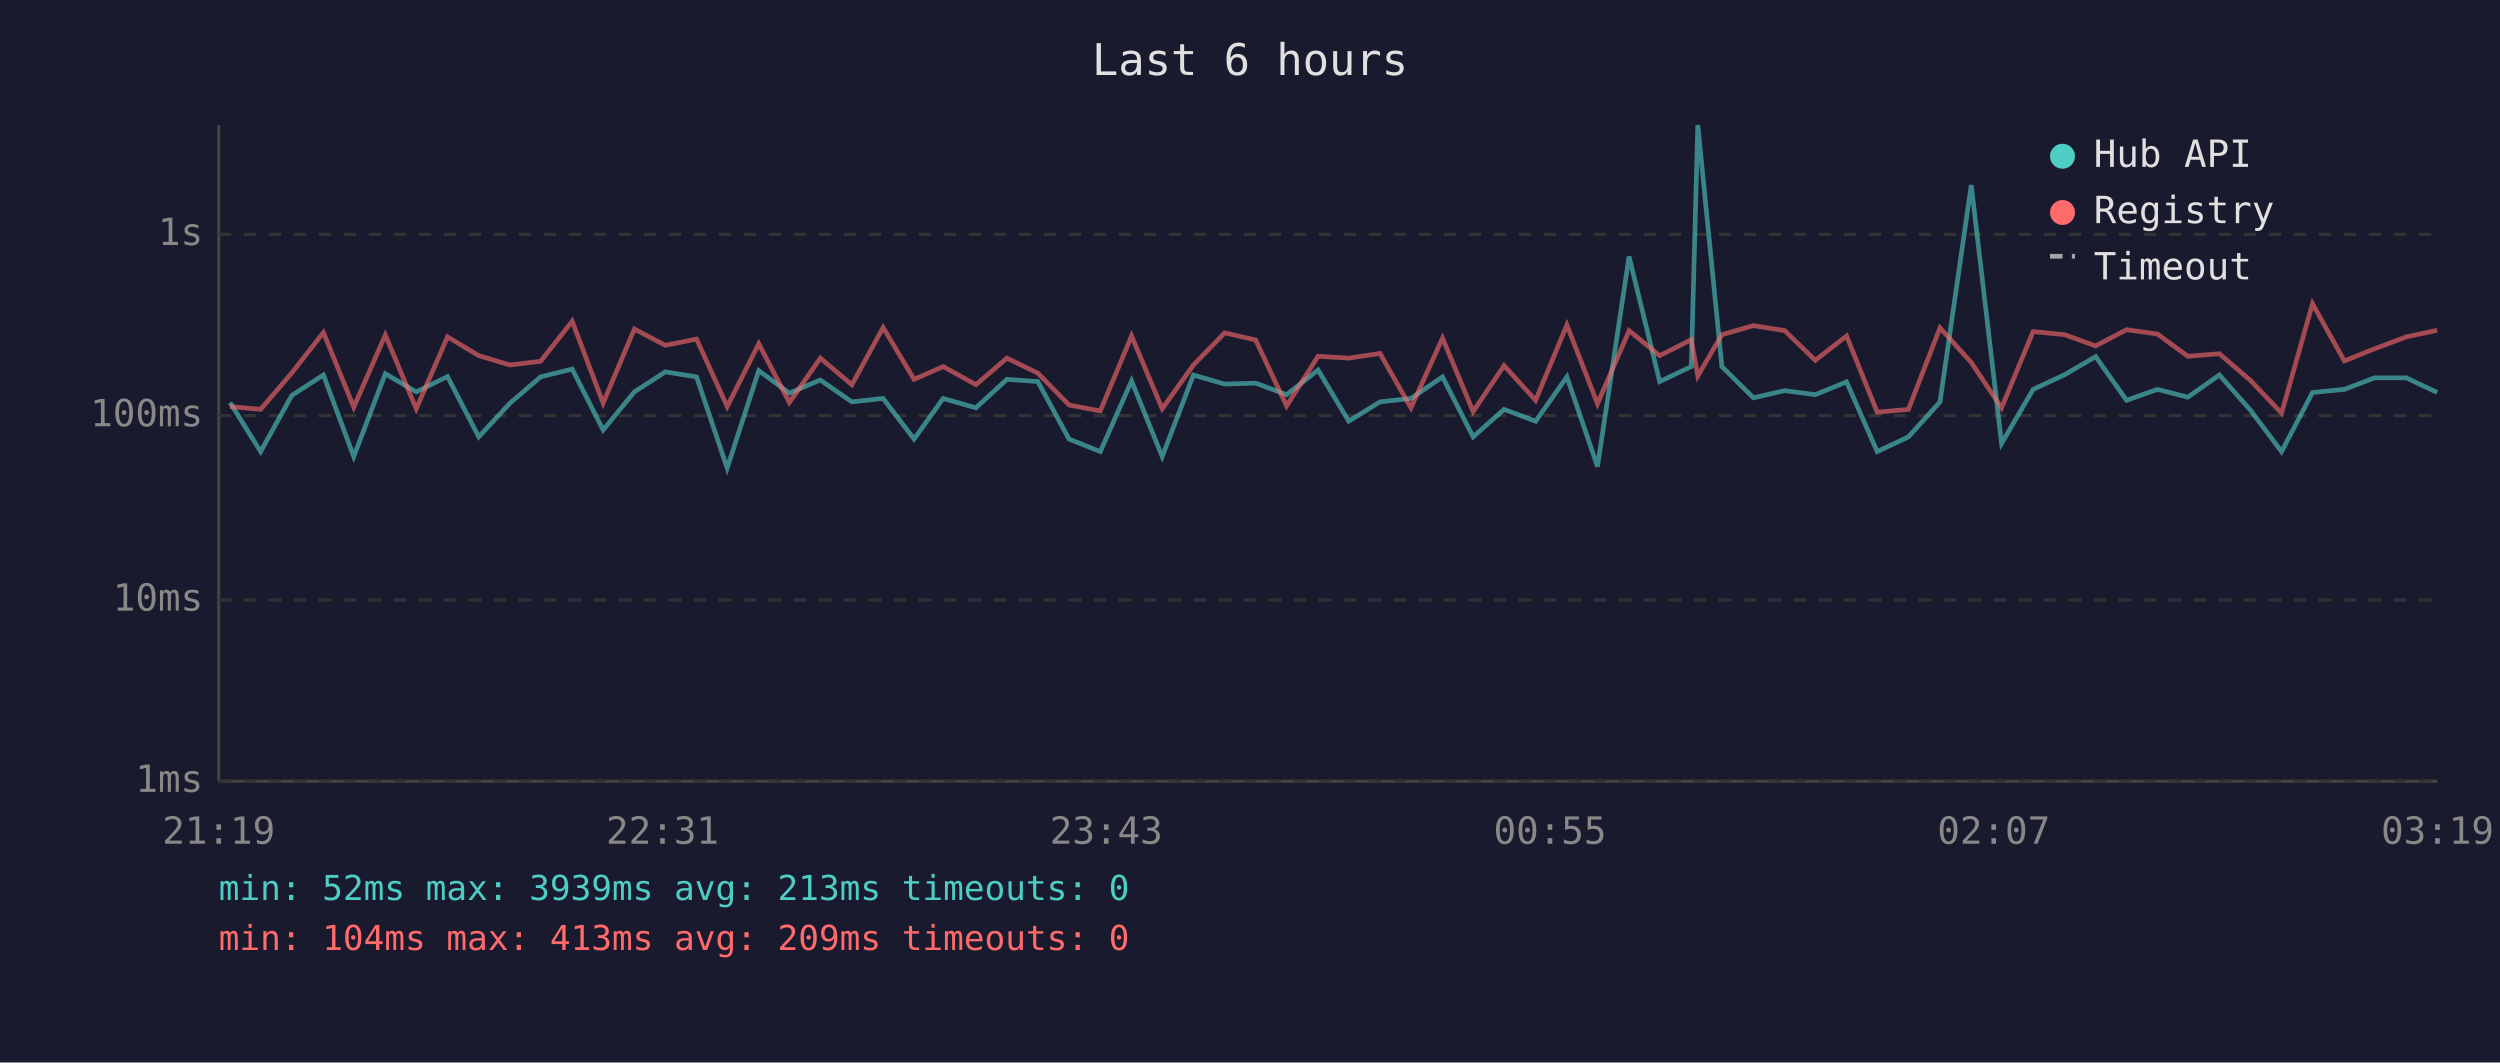
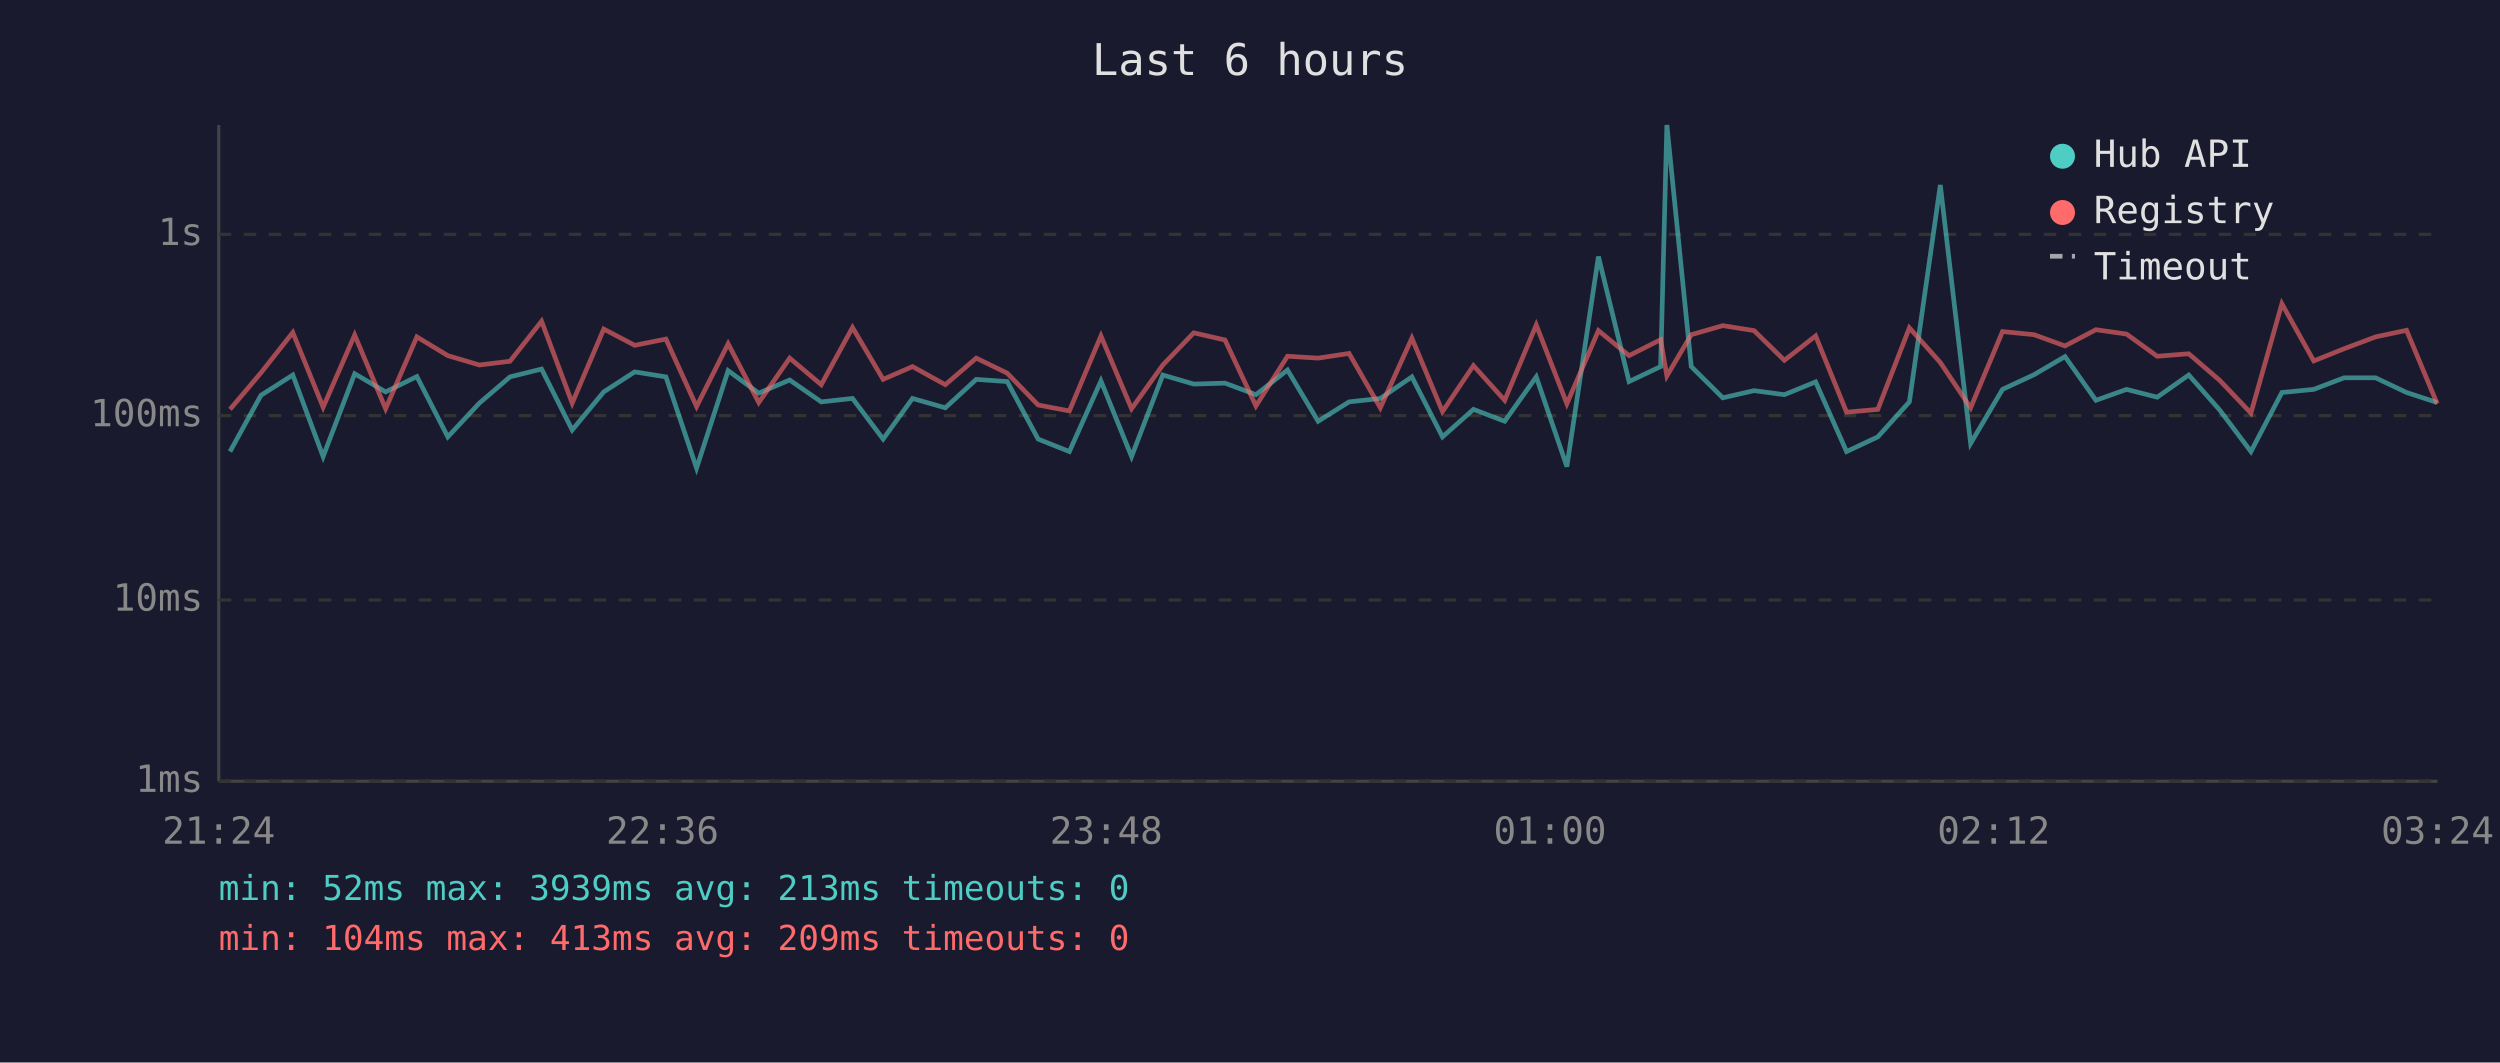
<svg xmlns="http://www.w3.org/2000/svg" viewBox="0 0 800 340" font-family="monospace" font-size="12">
  <rect width="800" height="340" fill="#1a1a2e" />
  <text x="400" y="24" fill="#e0e0e0" font-size="14" text-anchor="middle">Last 6 hours</text>
  <line x1="70" y1="40" x2="70" y2="250" stroke="#444" stroke-width="1" />
  <line x1="70" y1="250" x2="780" y2="250" stroke="#444" stroke-width="1" />
  <line x1="70" y1="250" x2="780" y2="250" stroke="#333" stroke-width="1" stroke-dasharray="4" />
  <text x="65" y="250" fill="#888" text-anchor="end" dominant-baseline="middle">1ms</text>
  <line x1="70" y1="192" x2="780" y2="192" stroke="#333" stroke-width="1" stroke-dasharray="4" />
  <text x="65" y="192" fill="#888" text-anchor="end" dominant-baseline="middle">10ms</text>
  <line x1="70" y1="133" x2="780" y2="133" stroke="#333" stroke-width="1" stroke-dasharray="4" />
  <text x="65" y="133" fill="#888" text-anchor="end" dominant-baseline="middle">100ms</text>
  <line x1="70" y1="75" x2="780" y2="75" stroke="#333" stroke-width="1" stroke-dasharray="4" />
  <text x="65" y="75" fill="#888" text-anchor="end" dominant-baseline="middle">1s</text>
-   <text x="70" y="270" fill="#888" text-anchor="middle">21:19</text>
-   <text x="212" y="270" fill="#888" text-anchor="middle">22:31</text>
-   <text x="354" y="270" fill="#888" text-anchor="middle">23:43</text>
-   <text x="496" y="270" fill="#888" text-anchor="middle">00:55</text>
-   <text x="638" y="270" fill="#888" text-anchor="middle">02:07</text>
-   <text x="780" y="270" fill="#888" text-anchor="middle">03:19</text>
-   <polyline points="73.6,128.8 83.4,144.5 93.4,126.5 103.5,120.0 113.2,146.1 123.3,119.6 133.2,125.4 143.2,120.5 153.2,139.8 163.2,129.0 173.0,120.6 183.1,118.1 193.0,137.6 203.0,125.4 212.9,119.0 222.9,120.6 232.7,149.8 242.8,118.6 252.6,125.8 262.5,121.6 272.6,128.6 282.6,127.5 292.5,140.5 301.8,127.5 312.3,130.5 322.2,121.4 332.1,122.1 342.1,140.5 352.1,144.5 362.1,121.9 371.9,146.1 381.9,120.0 391.9,122.9 401.8,122.6 411.7,126.3 421.8,118.4 431.6,134.8 441.6,128.6 451.5,127.5 461.6,120.6 471.4,139.8 481.3,131.0 491.4,134.8 501.4,120.6 511.2,149.3 521.3,82.1 531.1,122.1 541.2,117.3 543.3,40.0 551.0,117.3 561.1,127.3 571.1,125.0 580.9,126.3 590.9,122.2 600.7,144.5 610.7,139.8 620.8,128.6 630.8,59.2 640.5,141.9 650.6,124.6 660.7,119.9 670.6,114.1 680.5,128.1 690.4,124.6 700.1,127.1 710.2,120.0 720.1,131.2 730.1,144.5 740.0,125.6 750.2,124.6 759.9,120.9 770.0,120.9 779.9,125.6" fill="none" stroke="#4ecdc4" stroke-width="1.5" opacity="0.6" />
-   <polyline points="73.6,130.1 83.4,131.0 93.4,119.3 103.5,106.4 113.2,130.3 123.3,107.2 133.2,130.8 143.2,107.8 153.2,113.8 163.2,116.8 173.0,115.6 183.1,102.8 193.0,129.0 203.0,105.3 212.9,110.5 222.9,108.5 232.7,130.1 242.8,110.0 252.6,128.8 262.5,114.6 272.6,123.1 282.6,104.8 292.5,121.4 301.8,117.3 312.3,123.1 322.2,114.6 332.1,119.4 342.1,129.6 352.1,131.5 362.1,107.5 371.9,130.8 381.9,116.8 391.9,106.5 401.8,108.8 411.7,129.9 421.8,114.0 431.6,114.6 441.6,113.1 451.5,130.5 461.6,108.2 471.4,131.7 481.3,117.0 491.4,128.1 501.4,104.0 511.2,129.2 521.3,105.8 531.1,113.8 541.2,108.7 543.3,120.3 551.0,107.1 561.1,104.2 571.1,105.8 580.9,115.3 590.9,107.5 600.7,131.9 610.7,131.0 620.8,104.9 630.8,116.0 640.5,130.5 650.6,106.1 660.7,107.1 670.6,110.7 680.5,105.5 690.4,106.9 700.1,114.0 710.2,113.2 720.1,121.7 730.1,132.2 740.0,97.2 750.2,115.5 759.9,111.6 770.0,107.8 779.9,105.7" fill="none" stroke="#ff6b6b" stroke-width="1.5" opacity="0.6" />
+   <text x="70" y="270" fill="#888" text-anchor="middle">21:24</text>
+   <text x="212" y="270" fill="#888" text-anchor="middle">22:36</text>
+   <text x="354" y="270" fill="#888" text-anchor="middle">23:48</text>
+   <text x="496" y="270" fill="#888" text-anchor="middle">01:00</text>
+   <text x="638" y="270" fill="#888" text-anchor="middle">02:12</text>
+   <text x="780" y="270" fill="#888" text-anchor="middle">03:24</text>
+   <polyline points="73.6,144.5 83.5,126.5 93.7,120.0 103.4,146.1 113.5,119.6 123.4,125.4 133.4,120.5 143.3,139.8 153.4,129.0 163.2,120.6 173.3,118.1 183.1,137.6 193.2,125.4 203.1,119.0 213.1,120.6 222.9,149.8 233.0,118.6 242.8,125.8 252.7,121.6 262.8,128.6 272.8,127.5 282.6,140.5 292.0,127.5 302.5,130.5 312.4,121.4 322.3,122.1 332.2,140.5 342.2,144.5 352.3,121.9 362.1,146.1 372.1,120.0 382.0,122.9 392.0,122.6 401.9,126.3 412.0,118.4 421.8,134.8 431.7,128.6 441.7,127.5 451.8,120.6 461.6,139.8 471.5,131.0 481.5,134.8 491.6,120.6 501.4,149.3 511.5,82.1 521.3,122.1 531.4,117.3 533.4,40.0 541.2,117.3 551.3,127.3 561.3,125.0 571.0,126.3 581.0,122.2 590.9,144.5 600.9,139.8 611.0,128.6 620.9,59.2 630.6,141.9 640.8,124.6 650.9,119.9 660.8,114.1 670.7,128.1 680.5,124.6 690.3,127.1 700.4,120.0 710.3,131.2 720.3,144.5 730.2,125.6 740.4,124.6 750.1,120.9 760.2,120.9 770.1,125.6 779.9,128.8" fill="none" stroke="#4ecdc4" stroke-width="1.5" opacity="0.6" />
+   <polyline points="73.6,131.0 83.5,119.3 93.7,106.4 103.4,130.3 113.5,107.2 123.4,130.8 133.4,107.8 143.3,113.8 153.4,116.8 163.2,115.6 173.3,102.8 183.1,129.0 193.2,105.3 203.1,110.5 213.1,108.5 222.9,130.1 233.0,110.0 242.8,128.8 252.7,114.6 262.8,123.1 272.8,104.8 282.6,121.4 292.0,117.3 302.5,123.1 312.4,114.6 322.3,119.4 332.2,129.6 342.2,131.5 352.3,107.5 362.1,130.8 372.1,116.8 382.0,106.5 392.0,108.8 401.9,129.9 412.0,114.0 421.8,114.6 431.7,113.1 441.7,130.5 451.8,108.2 461.6,131.7 471.5,117.0 481.5,128.1 491.6,104.0 501.4,129.2 511.5,105.8 521.3,113.8 531.4,108.7 533.4,120.3 541.2,107.1 551.3,104.2 561.3,105.8 571.0,115.3 581.0,107.5 590.9,131.9 600.9,131.0 611.0,104.9 620.9,116.0 630.6,130.5 640.8,106.1 650.9,107.1 660.8,110.7 670.7,105.5 680.5,106.9 690.3,114.0 700.4,113.2 710.3,121.7 720.3,132.2 730.2,97.2 740.4,115.5 750.1,111.6 760.2,107.8 770.1,105.7 779.9,129.2" fill="none" stroke="#ff6b6b" stroke-width="1.5" opacity="0.6" />
  <circle cx="660" cy="50" r="4" fill="#4ecdc4" />
  <text x="670" y="50" fill="#e0e0e0" dominant-baseline="middle">Hub API</text>
  <circle cx="660" cy="68" r="4" fill="#ff6b6b" />
  <text x="670" y="68" fill="#e0e0e0" dominant-baseline="middle">Registry</text>
  <line x1="656" y1="82" x2="664" y2="82" stroke="#e0e0e0" stroke-width="1.5" stroke-dasharray="4,3" opacity="0.7" />
  <text x="670" y="86" fill="#e0e0e0" dominant-baseline="middle">Timeout</text>
  <text x="70" y="288" fill="#4ecdc4" font-size="11">min: 52ms  max: 3939ms  avg: 213ms  timeouts: 0</text>
  <text x="70" y="304" fill="#ff6b6b" font-size="11">min: 104ms  max: 413ms  avg: 209ms  timeouts: 0</text>
</svg>
